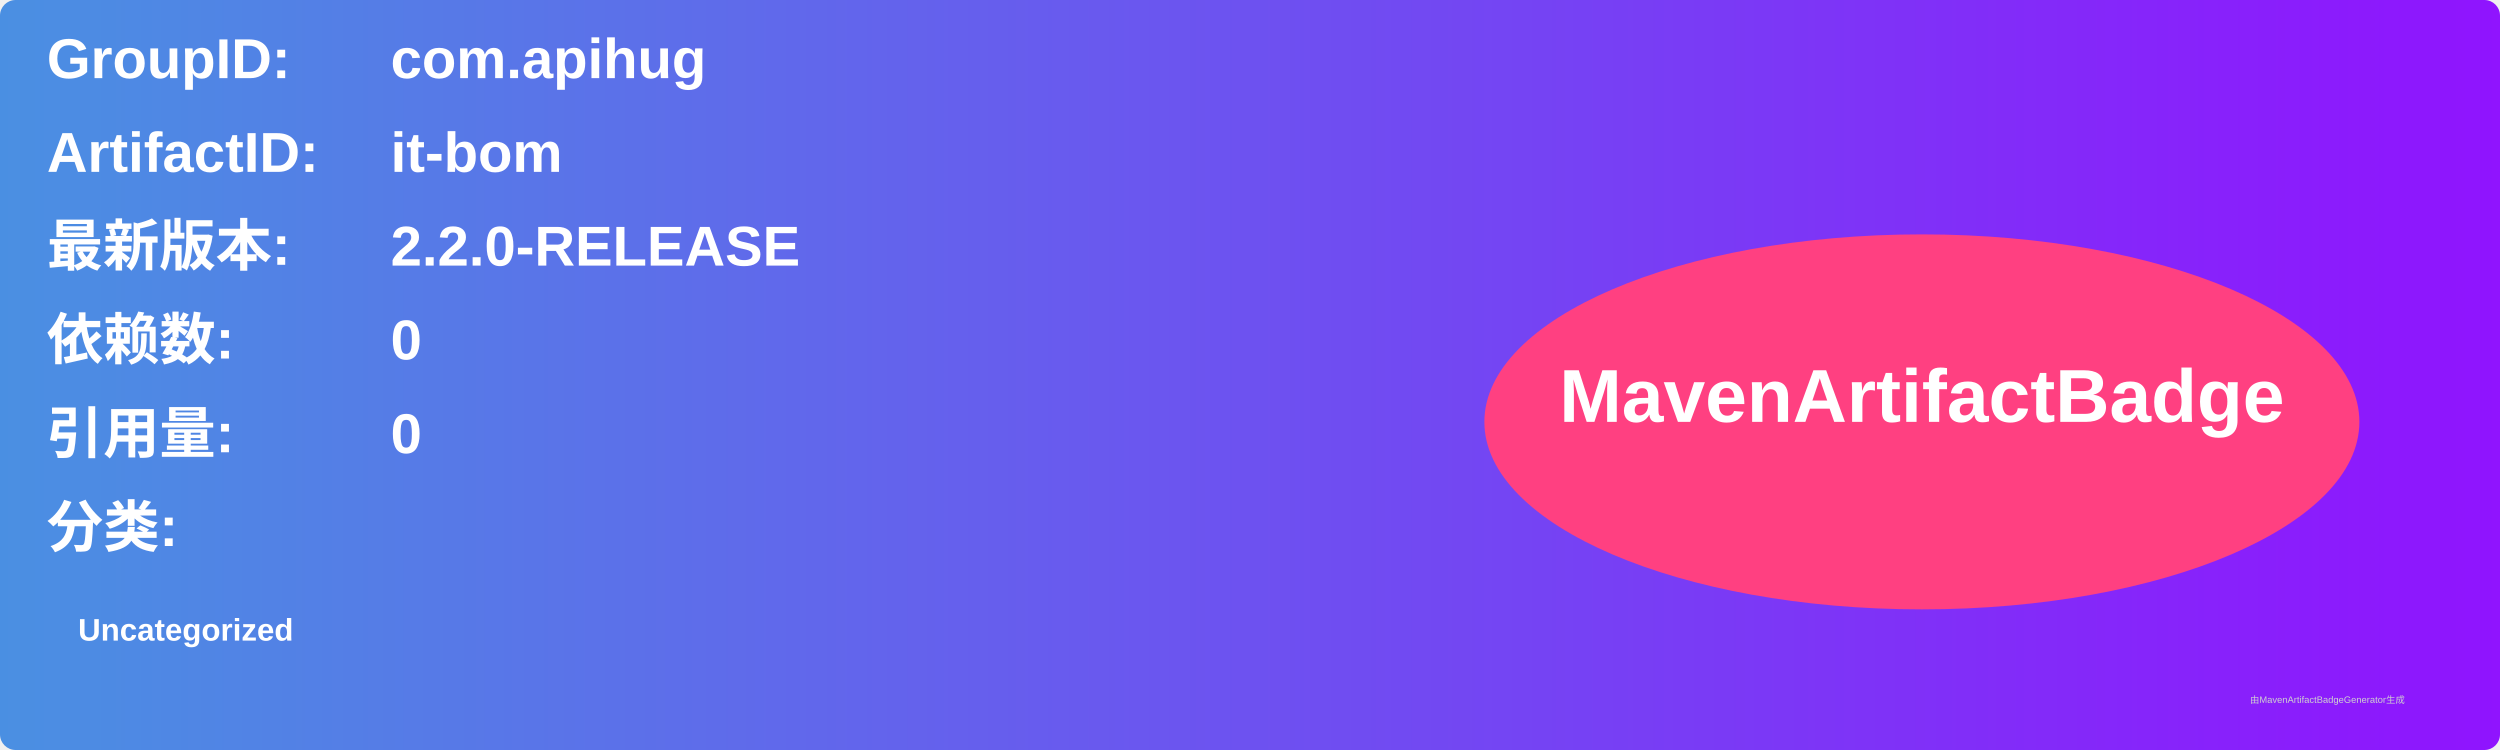
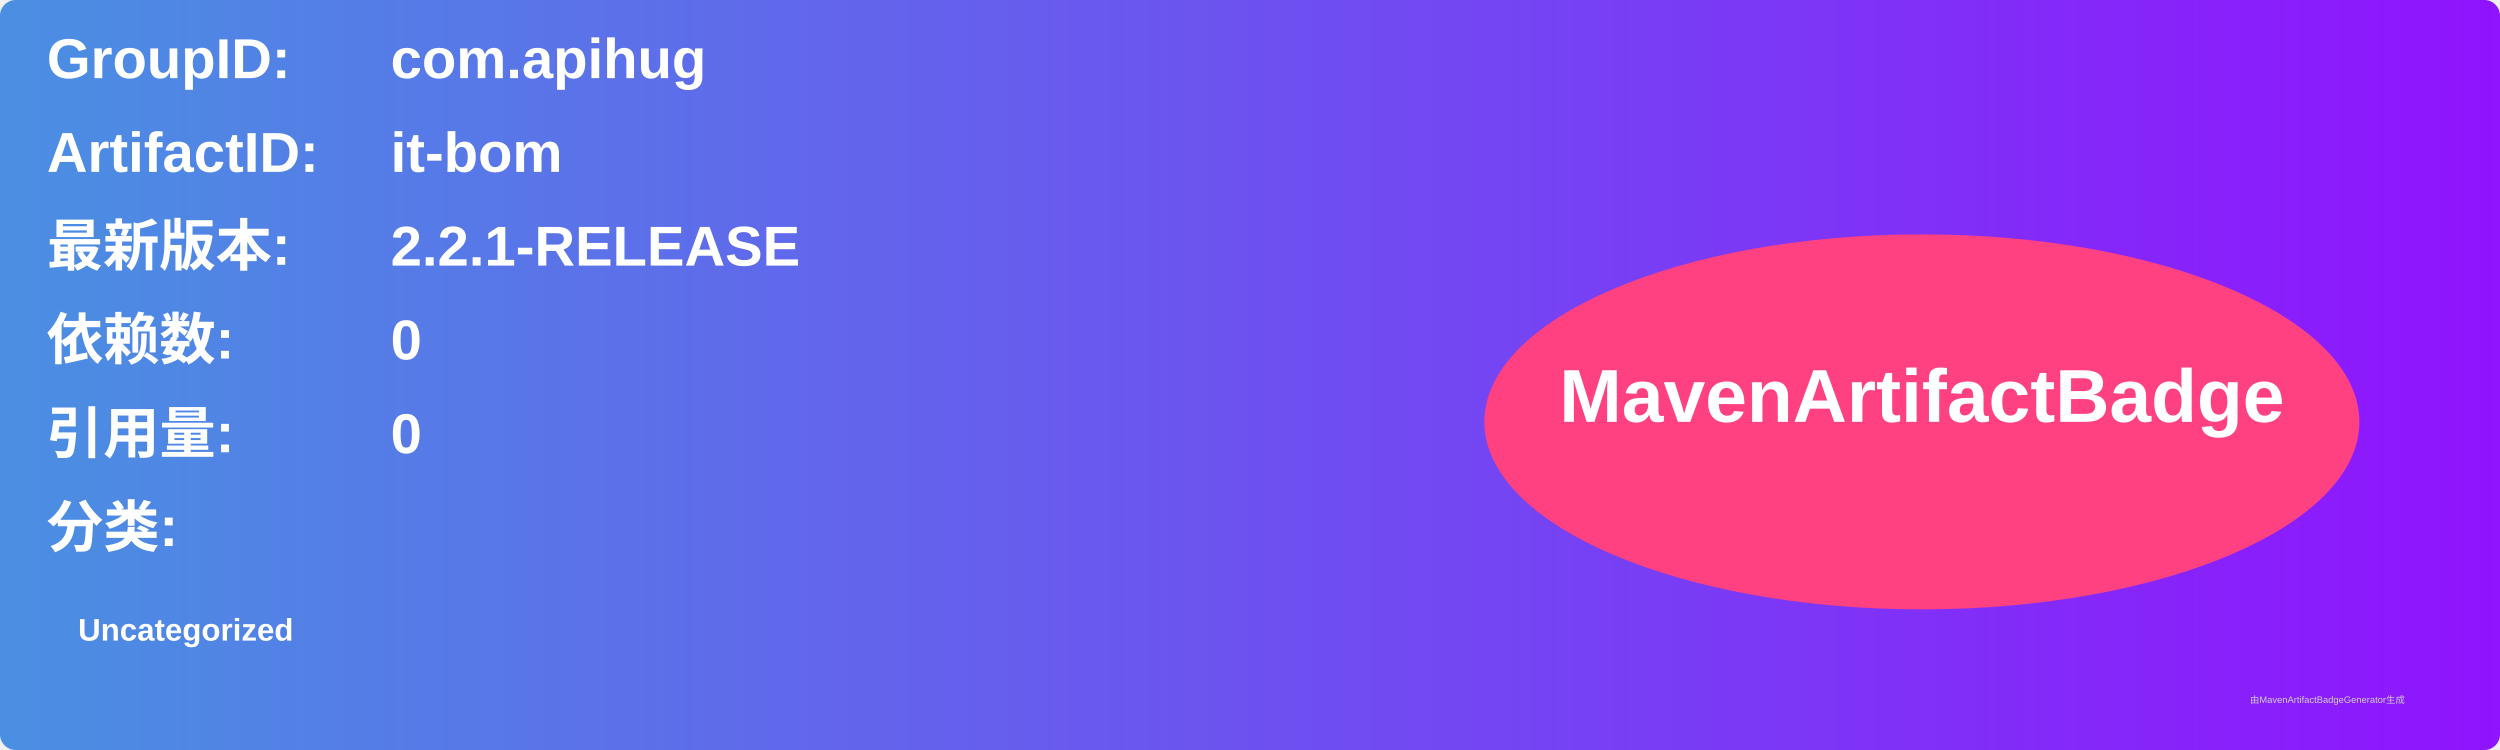
<svg xmlns="http://www.w3.org/2000/svg" width="800" height="240" viewBox="0 0 800 240">
  <linearGradient id="grad" x1="0%" y1="0%" x2="100%" y2="0%">
    <stop offset="0%" stop-color="#4a90e2" />
    <stop offset="100%" stop-color="#9013fe" />
  </linearGradient>
  <rect width="100%" height="100%" rx="5" ry="5" fill="url(#grad)" />
  <g transform="translate(15, 15)">
    <text x="0" y="10" font-family="Arial" font-size="18" fill="white" font-weight="bold" width="260">GroupID:</text>
    <text x="110" y="10" font-family="Arial" font-size="18" fill="white" font-weight="bold" width="460">com.apihug</text>
    <text x="0" y="40" font-family="Arial" font-size="18" fill="white" font-weight="bold" width="260">ArtifactID:</text>
    <text x="110" y="40" font-family="Arial" font-size="18" fill="white" font-weight="bold" width="460">it-bom</text>
    <text x="0" y="70" font-family="Arial" font-size="18" fill="white" font-weight="bold">最新版本:</text>
    <text x="110" y="70" font-family="Arial" font-size="18" fill="white" font-weight="bold">
-       <tspan font-weight="bold">2.2.0-RELEASE</tspan>
+       <tspan font-weight="bold">2.2.1-RELEASE</tspan>
    </text>
    <text x="0" y="100" font-family="Arial" font-size="18" fill="white" font-weight="bold">依赖数: </text>
    <text x="110" y="100" font-family="Arial" font-size="18" fill="white">
      <tspan font-weight="bold">0</tspan>
    </text>
    <text x="0" y="130" font-family="Arial" font-size="18" fill="white" font-weight="bold">引用量: </text>
    <text x="110" y="130" font-family="Arial" font-size="18" fill="white">
      <tspan font-weight="bold">0</tspan>
    </text>
    <text x="0" y="160" font-family="Arial" font-size="18" fill="white" font-weight="bold">分类:</text>
    <text x="10" y="190" font-family="Arial" font-size="10" fill="white">
      <tspan font-weight="bold">Uncategorized</tspan>
    </text>
    <ellipse cx="600" cy="120" rx="140" ry="60" fill="#ff4081" />
    <text x="600" y="120" text-anchor="middle" font-family="Arial" font-size="24" fill="white" font-weight="bold">MavenArtifactBadge</text>
  </g>
  <text x="720" y="225" font-family="Arial" font-size="3" fill="#d0d0d0">由MavenArtifactBadgeGenerator生成</text>
</svg>
